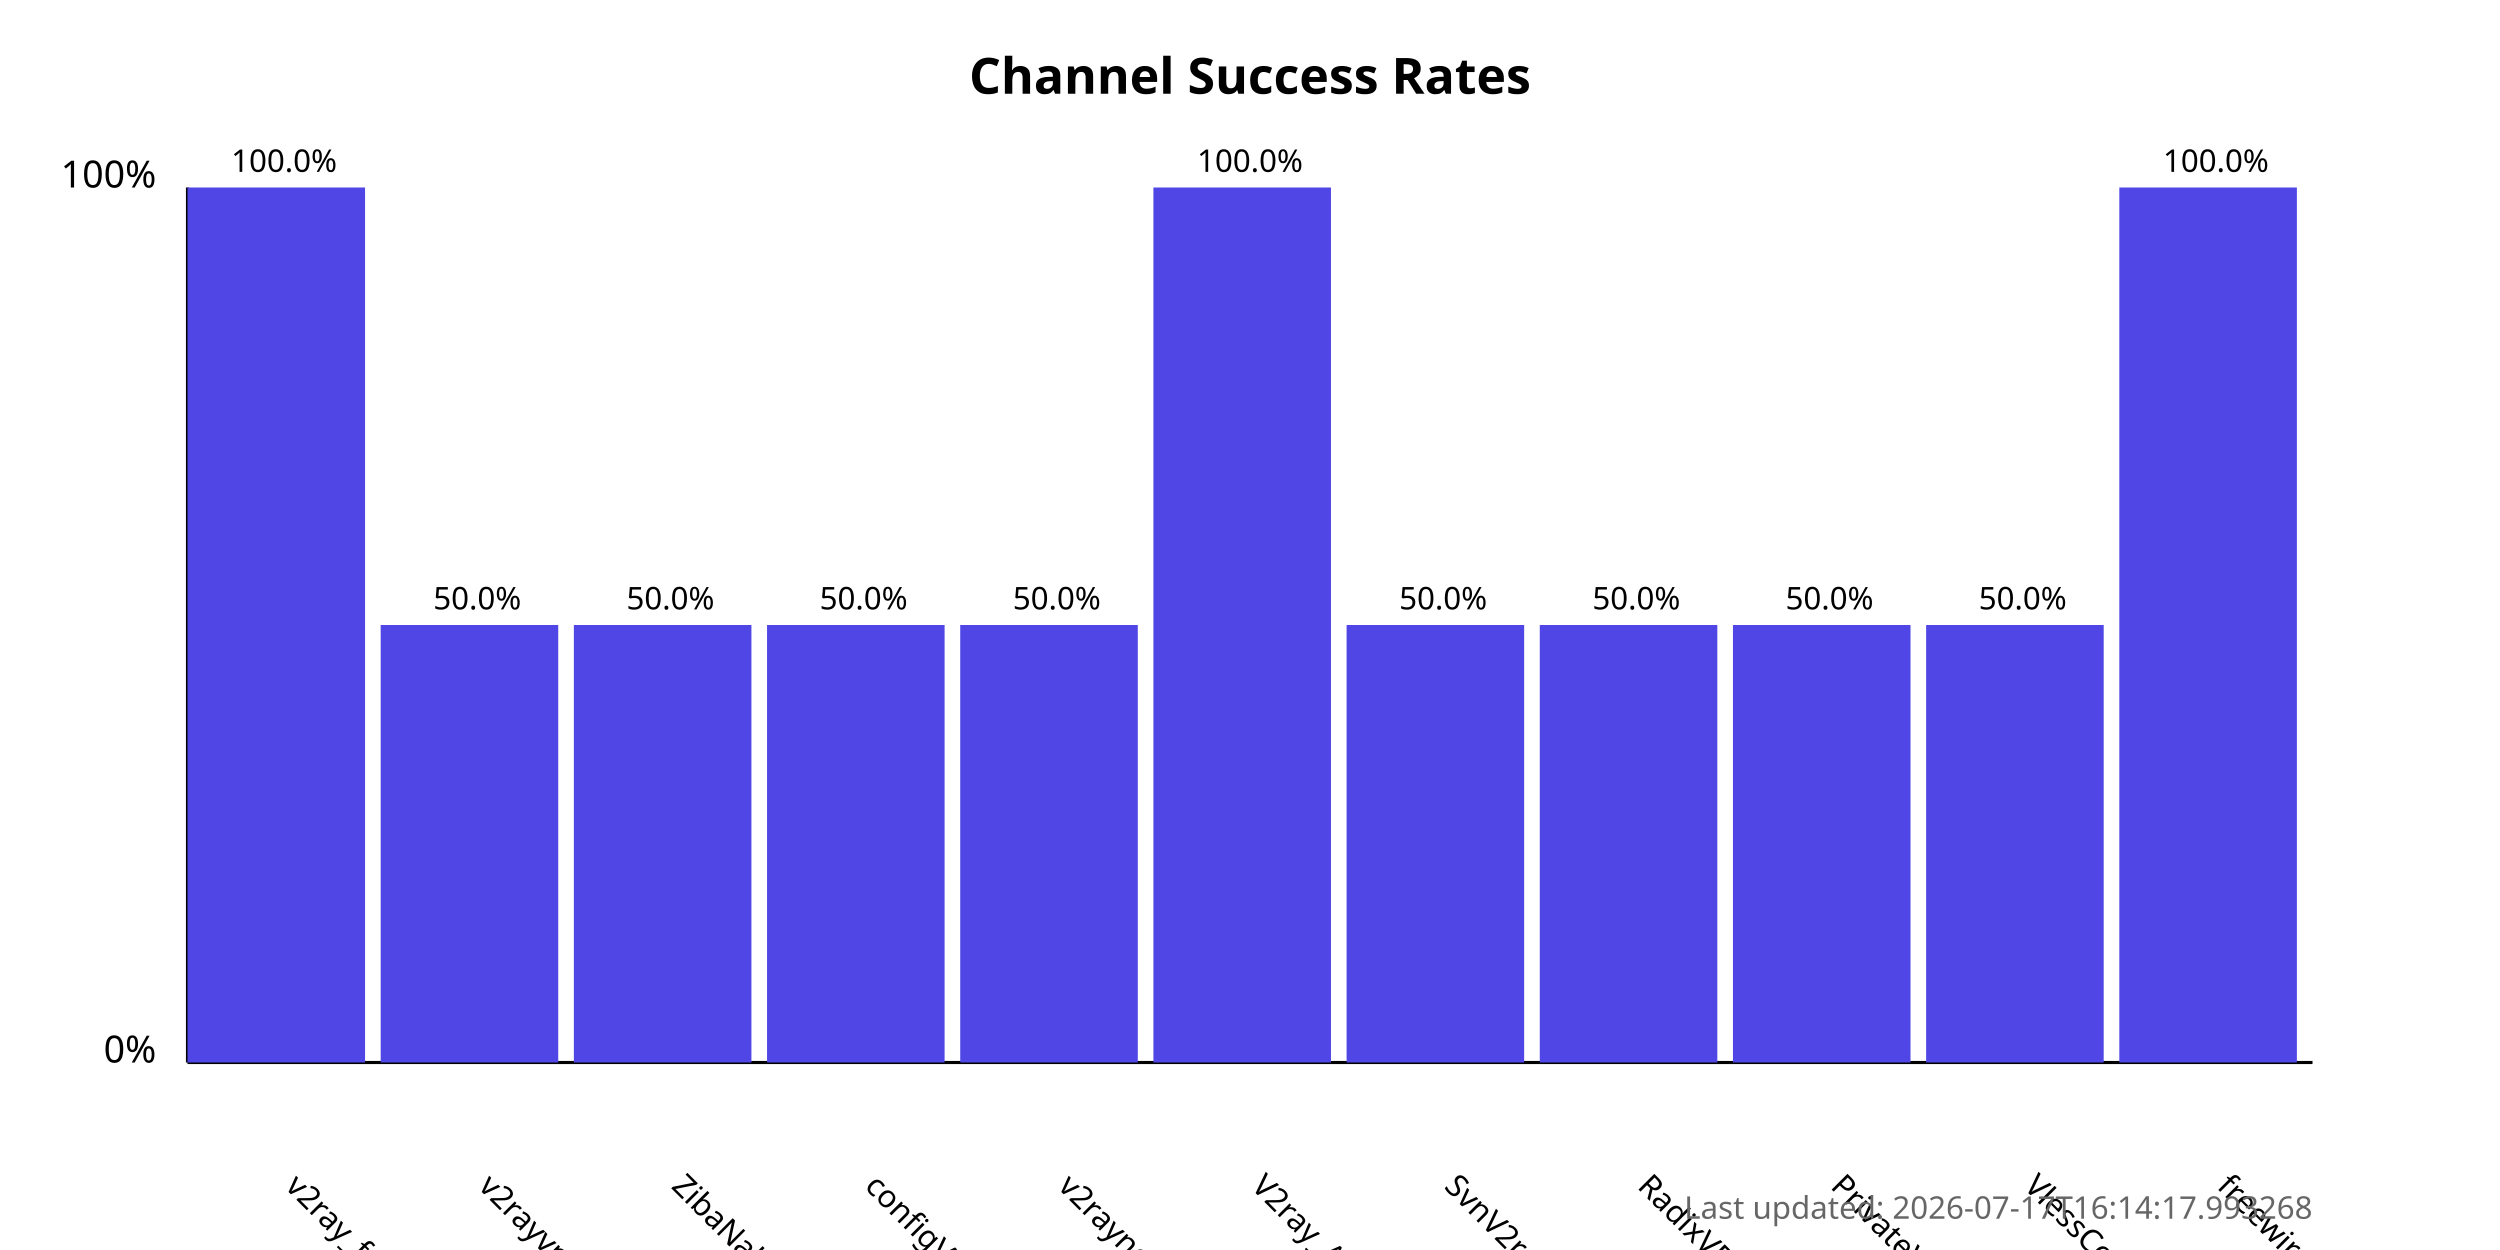
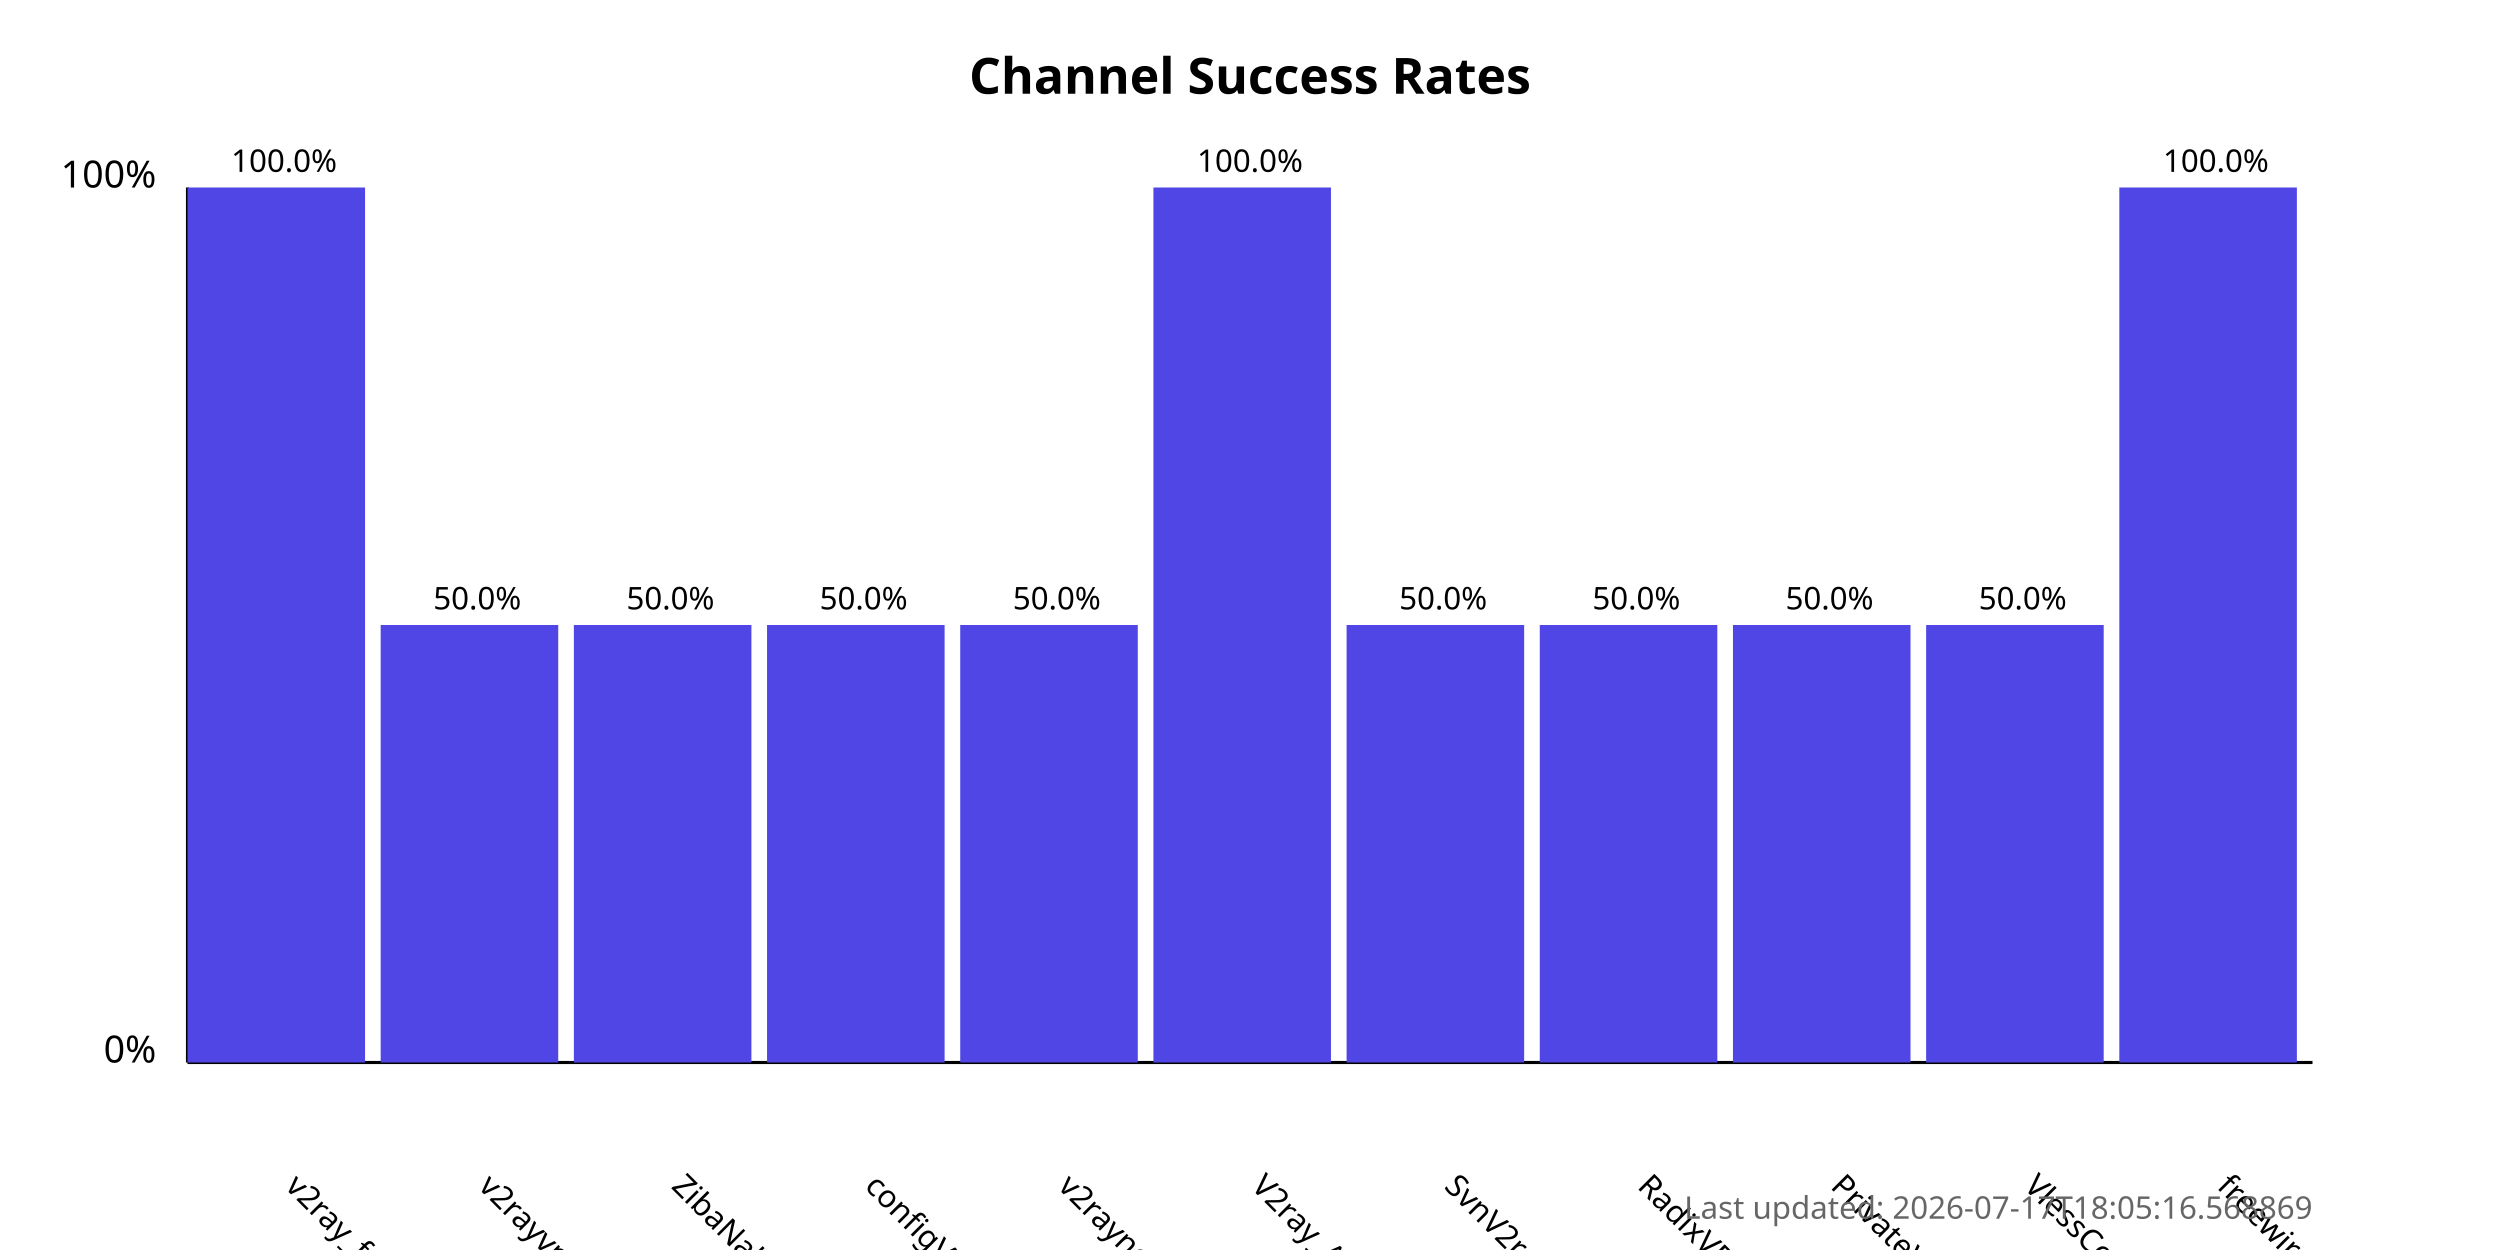
<svg xmlns="http://www.w3.org/2000/svg" width="800" height="400">
  <style>
            .chart-title { font: bold 16px sans-serif; }
            .axis-label { font: 12px sans-serif; }
            .tick-label { font: 10px sans-serif; }
            .bar { fill: #4f46e5; }
            .bar:hover { fill: #6366f1; }
            .timestamp { font: 10px sans-serif; fill: #666; }
        </style>
  <text x="400.0" y="30" text-anchor="middle" class="chart-title">
            Channel Success Rates
        </text>
  <line x1="60" y1="340" x2="60" y2="60" stroke="black" stroke-width="1" />
  <line x1="60" y1="340" x2="740" y2="340" stroke="black" stroke-width="1" />
  <text x="50" y="340" text-anchor="end" class="axis-label">0%</text>
  <text x="50" y="60" text-anchor="end" class="axis-label">100%</text>
  <g>
    <rect x="60" y="60.0" width="56.818" height="280.0" class="bar" />
    <text x="90.909" y="380" transform="rotate(45, 90.90909, 380)" text-anchor="start" class="tick-label">
                v2ray_free_conf
            </text>
    <text x="90.909" y="55.0" text-anchor="middle" class="tick-label">
                100.0%
            </text>
  </g>
  <g>
    <rect x="121.818" y="200.0" width="56.818" height="140.0" class="bar" />
    <text x="152.727" y="380" transform="rotate(45, 152.7273, 380)" text-anchor="start" class="tick-label">
                v2rayvpno
            </text>
    <text x="152.727" y="195.0" text-anchor="middle" class="tick-label">
                50.0%
            </text>
  </g>
  <g>
    <rect x="183.636" y="200.0" width="56.818" height="140.0" class="bar" />
    <text x="214.545" y="380" transform="rotate(45, 214.5455, 380)" text-anchor="start" class="tick-label">
                ZibaNabz
            </text>
    <text x="214.545" y="195.0" text-anchor="middle" class="tick-label">
                50.0%
            </text>
  </g>
  <g>
    <rect x="245.455" y="200.0" width="56.818" height="140.0" class="bar" />
    <text x="276.364" y="380" transform="rotate(45, 276.3636, 380)" text-anchor="start" class="tick-label">
                configV2rayForFree
            </text>
    <text x="276.364" y="195.0" text-anchor="middle" class="tick-label">
                50.0%
            </text>
  </g>
  <g>
    <rect x="307.273" y="200.0" width="56.818" height="140.0" class="bar" />
    <text x="338.182" y="380" transform="rotate(45, 338.1818, 380)" text-anchor="start" class="tick-label">
                v2rayngvpn
            </text>
    <text x="338.182" y="195.0" text-anchor="middle" class="tick-label">
                50.0%
            </text>
  </g>
  <g>
    <rect x="369.091" y="60.0" width="56.818" height="280.0" class="bar" />
    <text x="400.0" y="380" transform="rotate(45, 400.0, 380)" text-anchor="start" class="tick-label">
                V2ray_Alpha
            </text>
    <text x="400.0" y="55.0" text-anchor="middle" class="tick-label">
                100.0%
            </text>
  </g>
  <g>
    <rect x="430.909" y="200.0" width="56.818" height="140.0" class="bar" />
    <text x="461.818" y="380" transform="rotate(45, 461.8182, 380)" text-anchor="start" class="tick-label">
                SvnV2ray
            </text>
    <text x="461.818" y="195.0" text-anchor="middle" class="tick-label">
                50.0%
            </text>
  </g>
  <g>
    <rect x="492.727" y="200.0" width="56.818" height="140.0" class="bar" />
    <text x="523.636" y="380" transform="rotate(45, 523.6364, 380)" text-anchor="start" class="tick-label">
                RadixVPN
            </text>
    <text x="523.636" y="195.0" text-anchor="middle" class="tick-label">
                50.0%
            </text>
  </g>
  <g>
    <rect x="554.545" y="200.0" width="56.818" height="140.0" class="bar" />
    <text x="585.455" y="380" transform="rotate(45, 585.4545, 380)" text-anchor="start" class="tick-label">
                PrivateVPNs
            </text>
    <text x="585.455" y="195.0" text-anchor="middle" class="tick-label">
                50.0%
            </text>
  </g>
  <g>
    <rect x="616.364" y="200.0" width="56.818" height="140.0" class="bar" />
    <text x="647.273" y="380" transform="rotate(45, 647.2727, 380)" text-anchor="start" class="tick-label">
                VlessConfig
            </text>
    <text x="647.273" y="195.0" text-anchor="middle" class="tick-label">
                50.0%
            </text>
  </g>
  <g>
    <rect x="678.182" y="60.0" width="56.818" height="280.0" class="bar" />
    <text x="709.091" y="380" transform="rotate(45, 709.0909, 380)" text-anchor="start" class="tick-label">
                freewireguard
            </text>
    <text x="709.091" y="55.0" text-anchor="middle" class="tick-label">
                100.0%
            </text>
  </g>
  <text x="740" y="390" text-anchor="end" class="timestamp">
-             Last updated: 2026-07-17T16:14:17.993268
+             Last updated: 2026-07-17T18:05:16.568869
        </text>
</svg>
